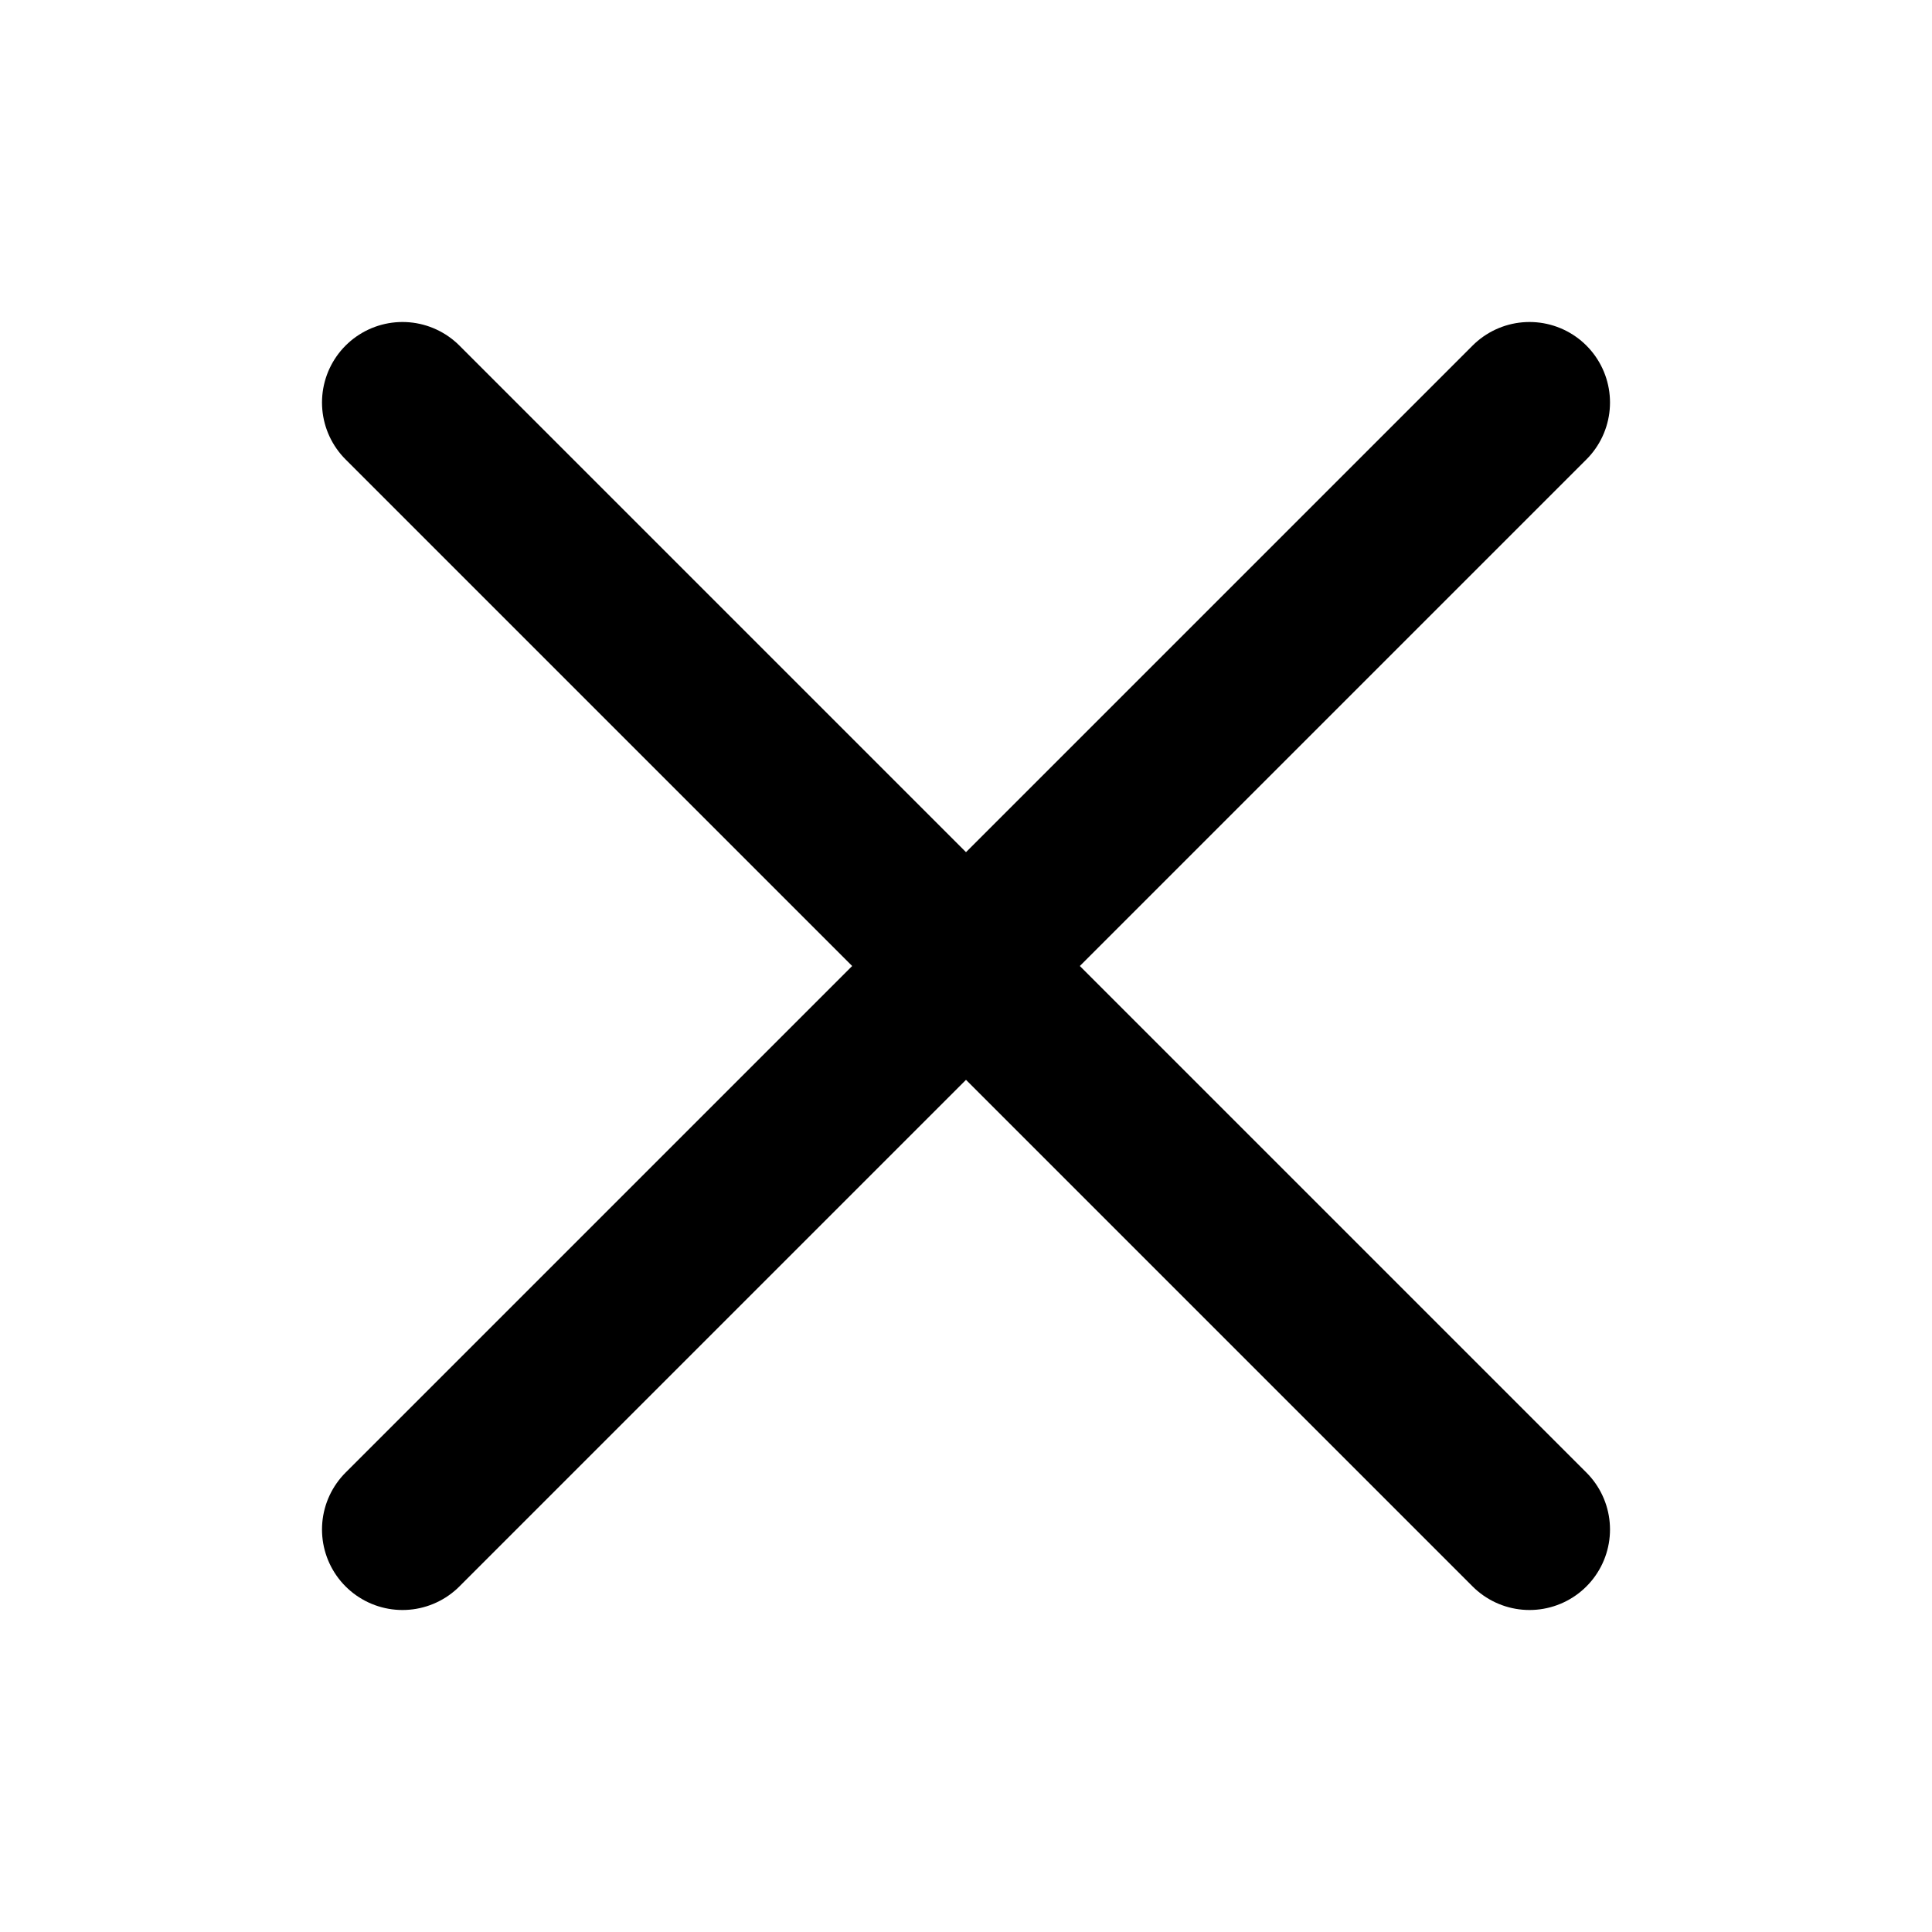
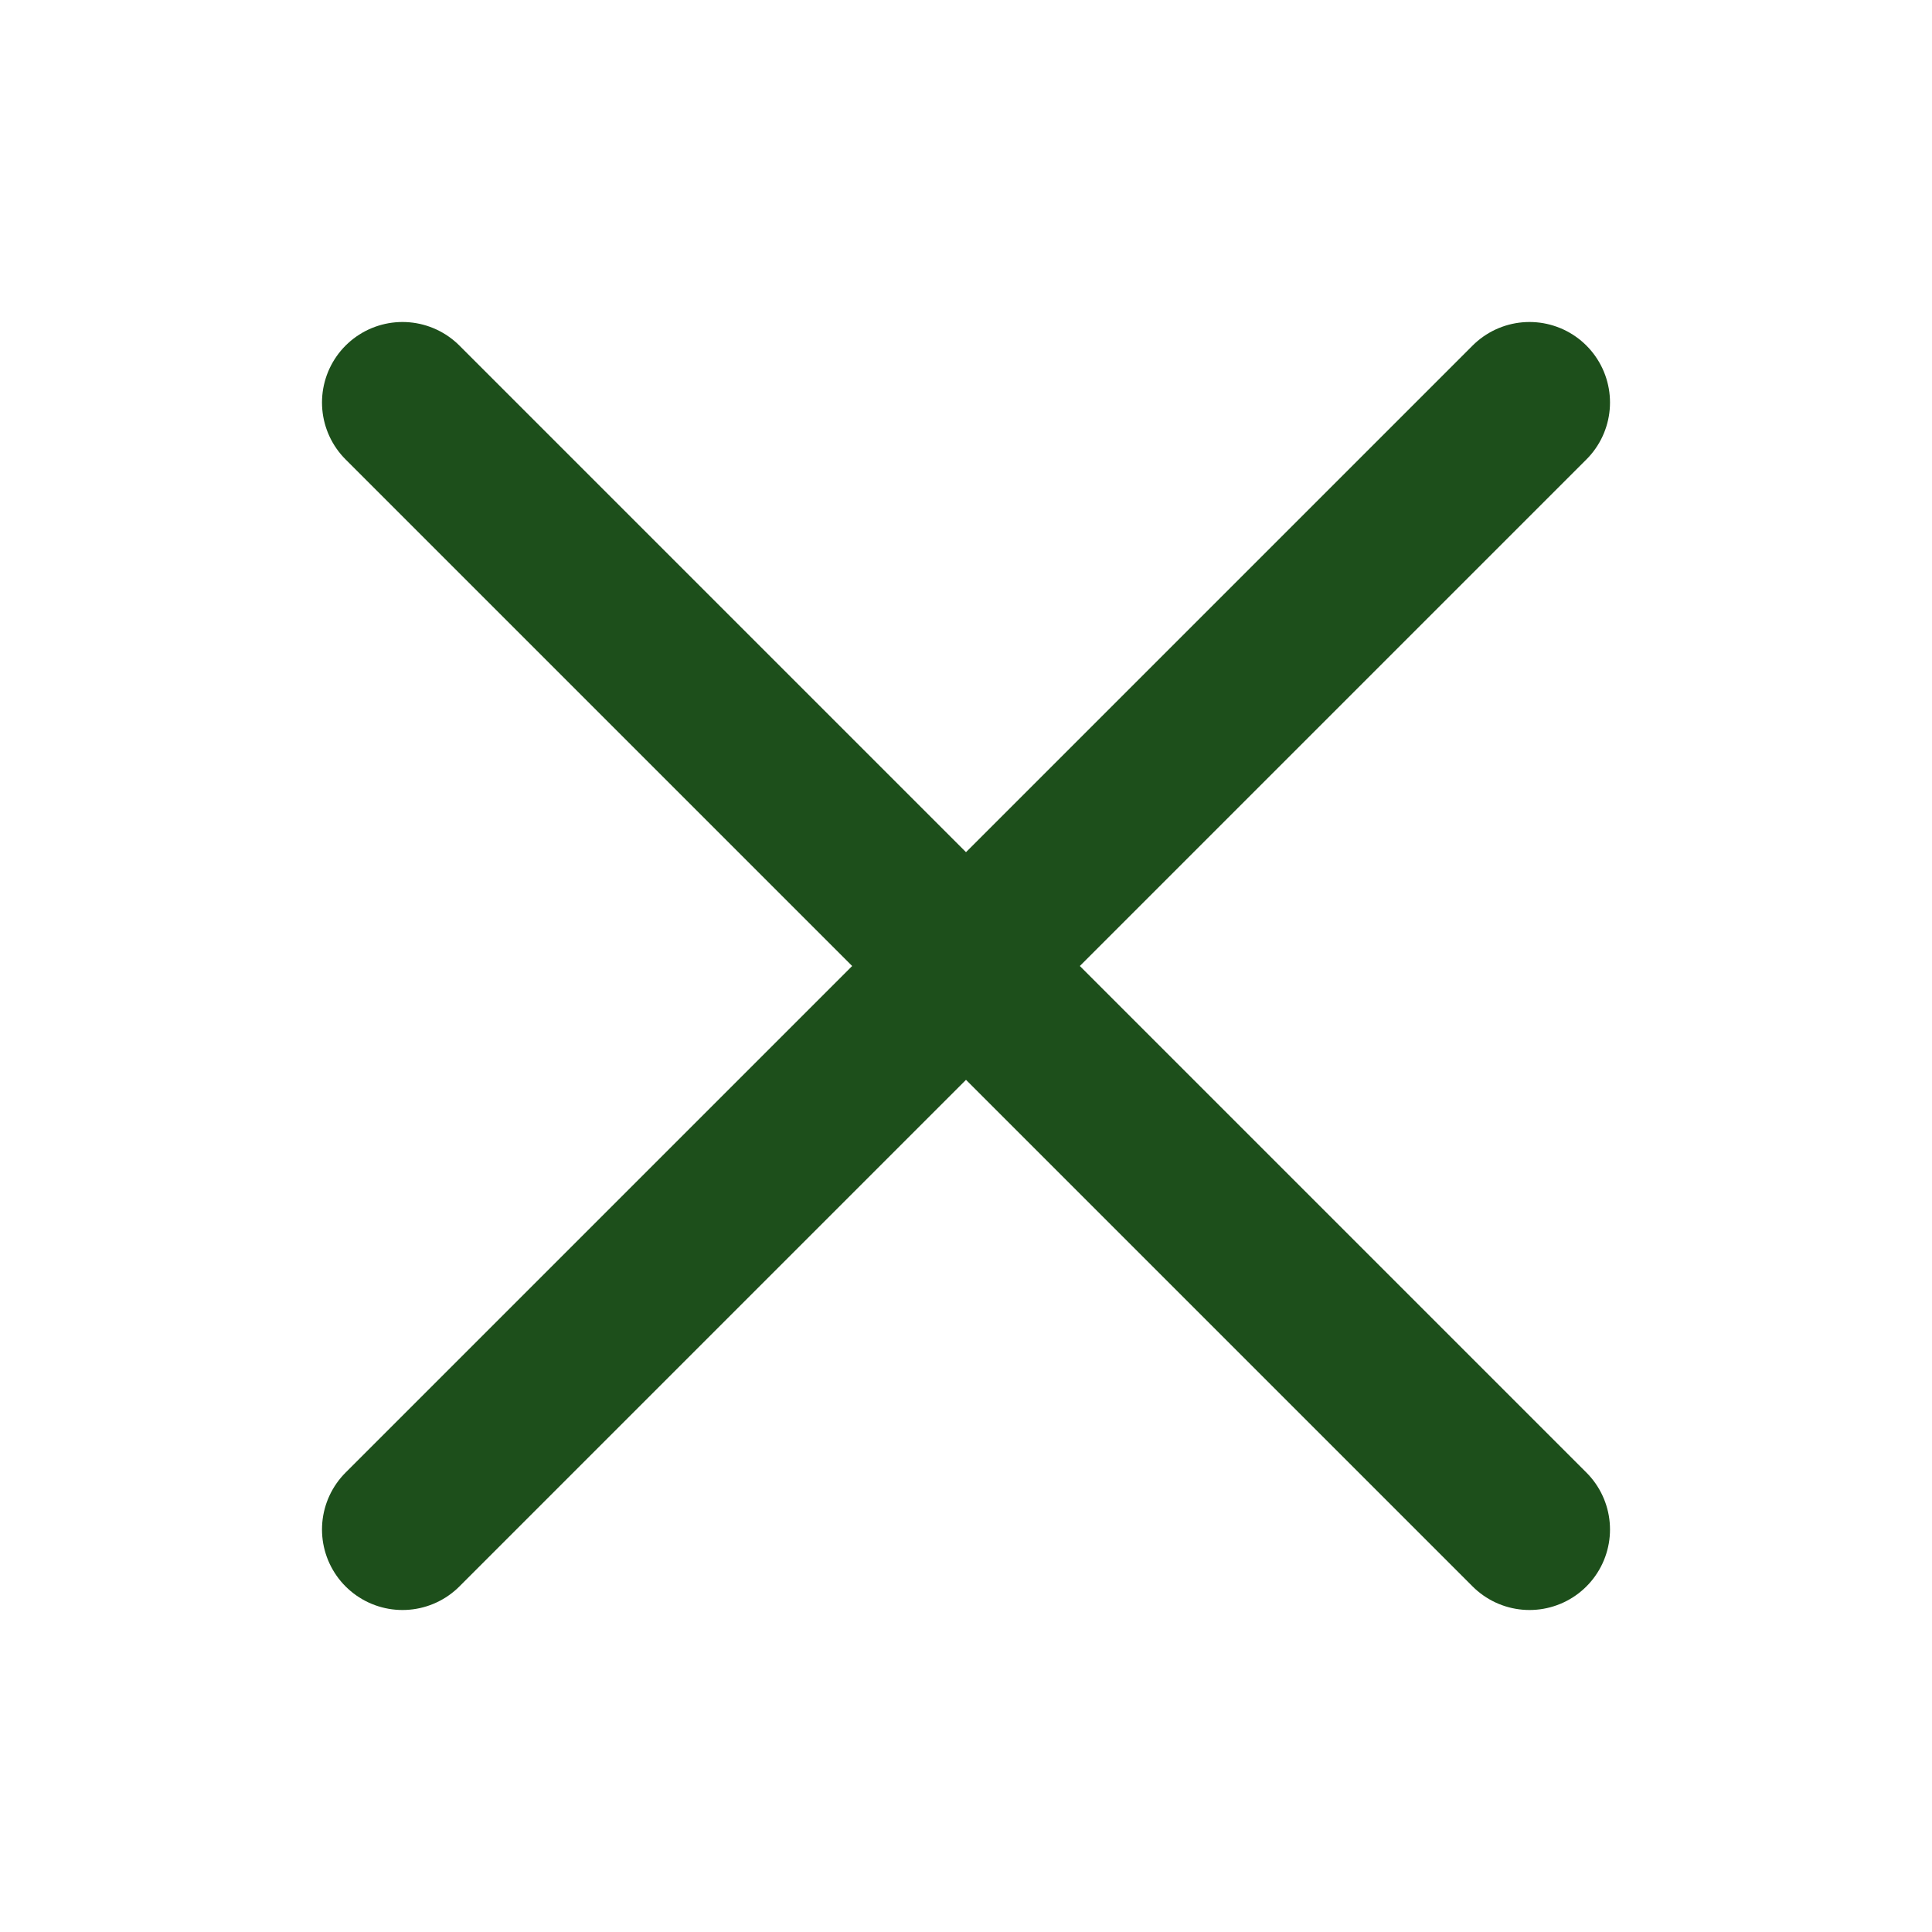
<svg xmlns="http://www.w3.org/2000/svg" viewBox="0 0 24 24" fill="none">
-   <path d="M19 5L5 19M5 5L19 19" stroke="#000000" stroke-width="2" stroke-linecap="round" stroke-linejoin="round" />
+   <path d="M19 5L5 19M5 5L19 19" stroke="#1D4F1B" stroke-width="2" stroke-linecap="round" stroke-linejoin="round" />
</svg>
